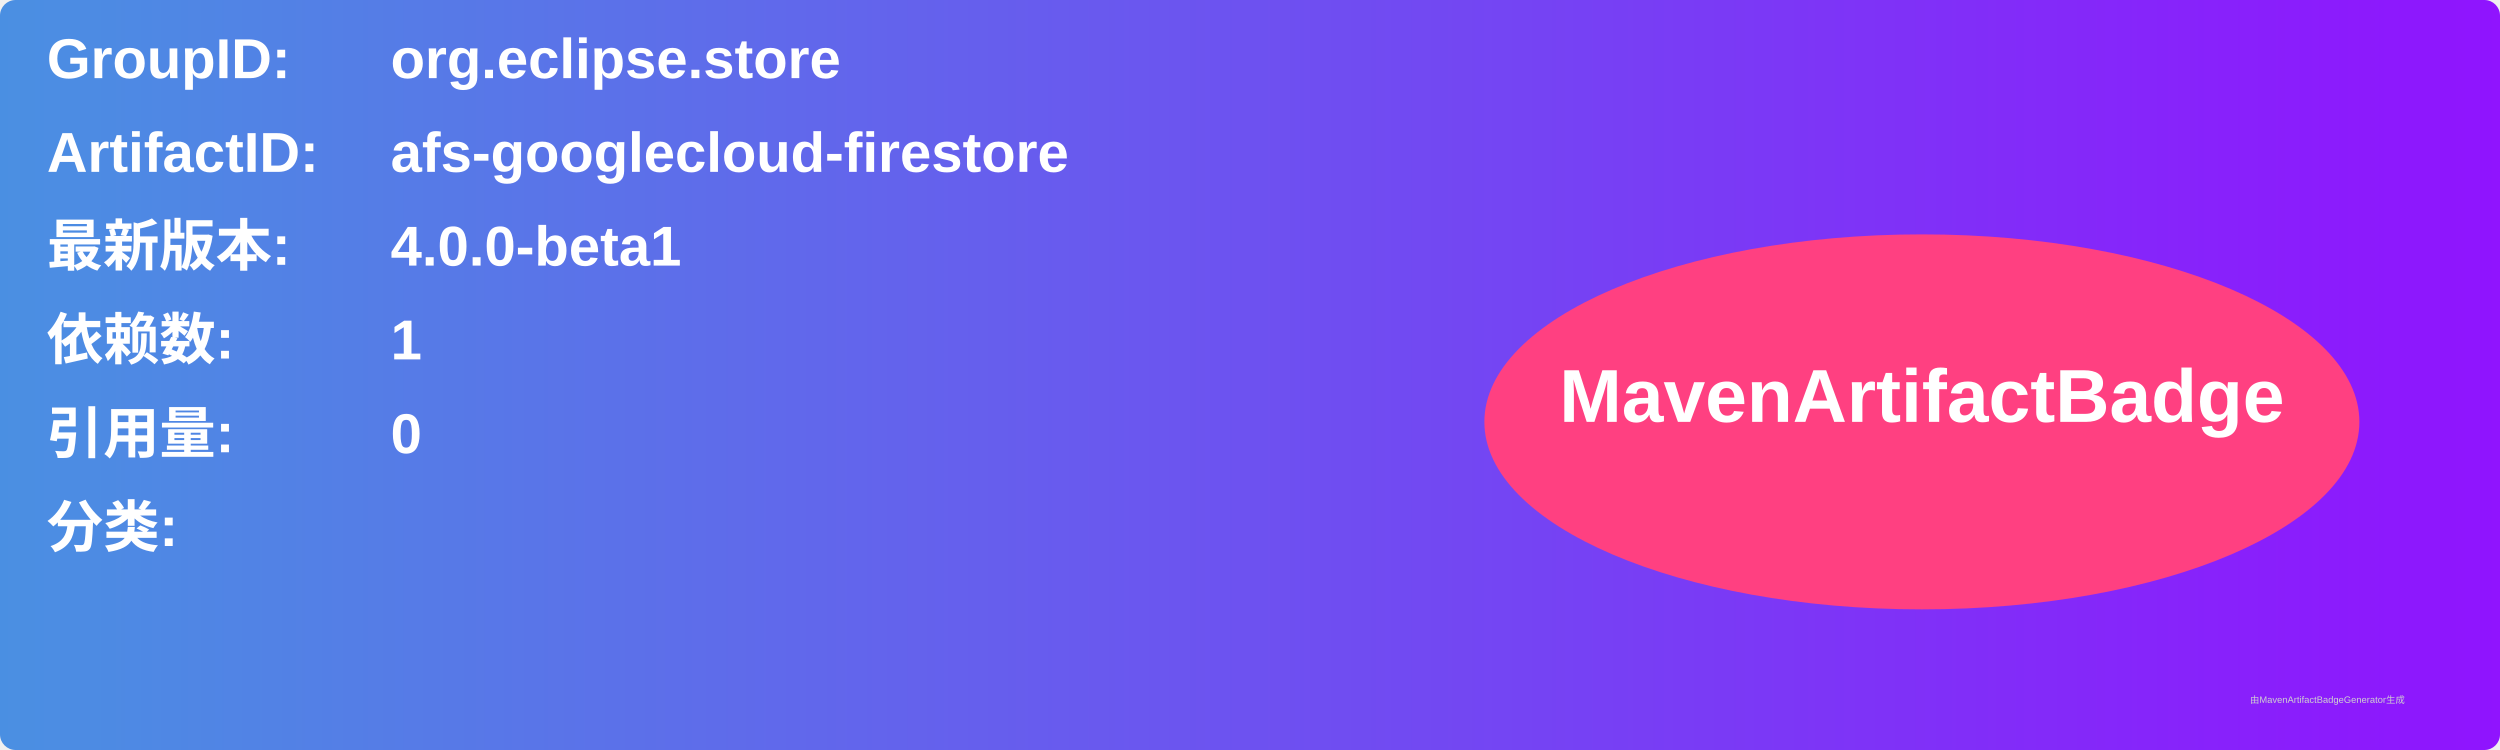
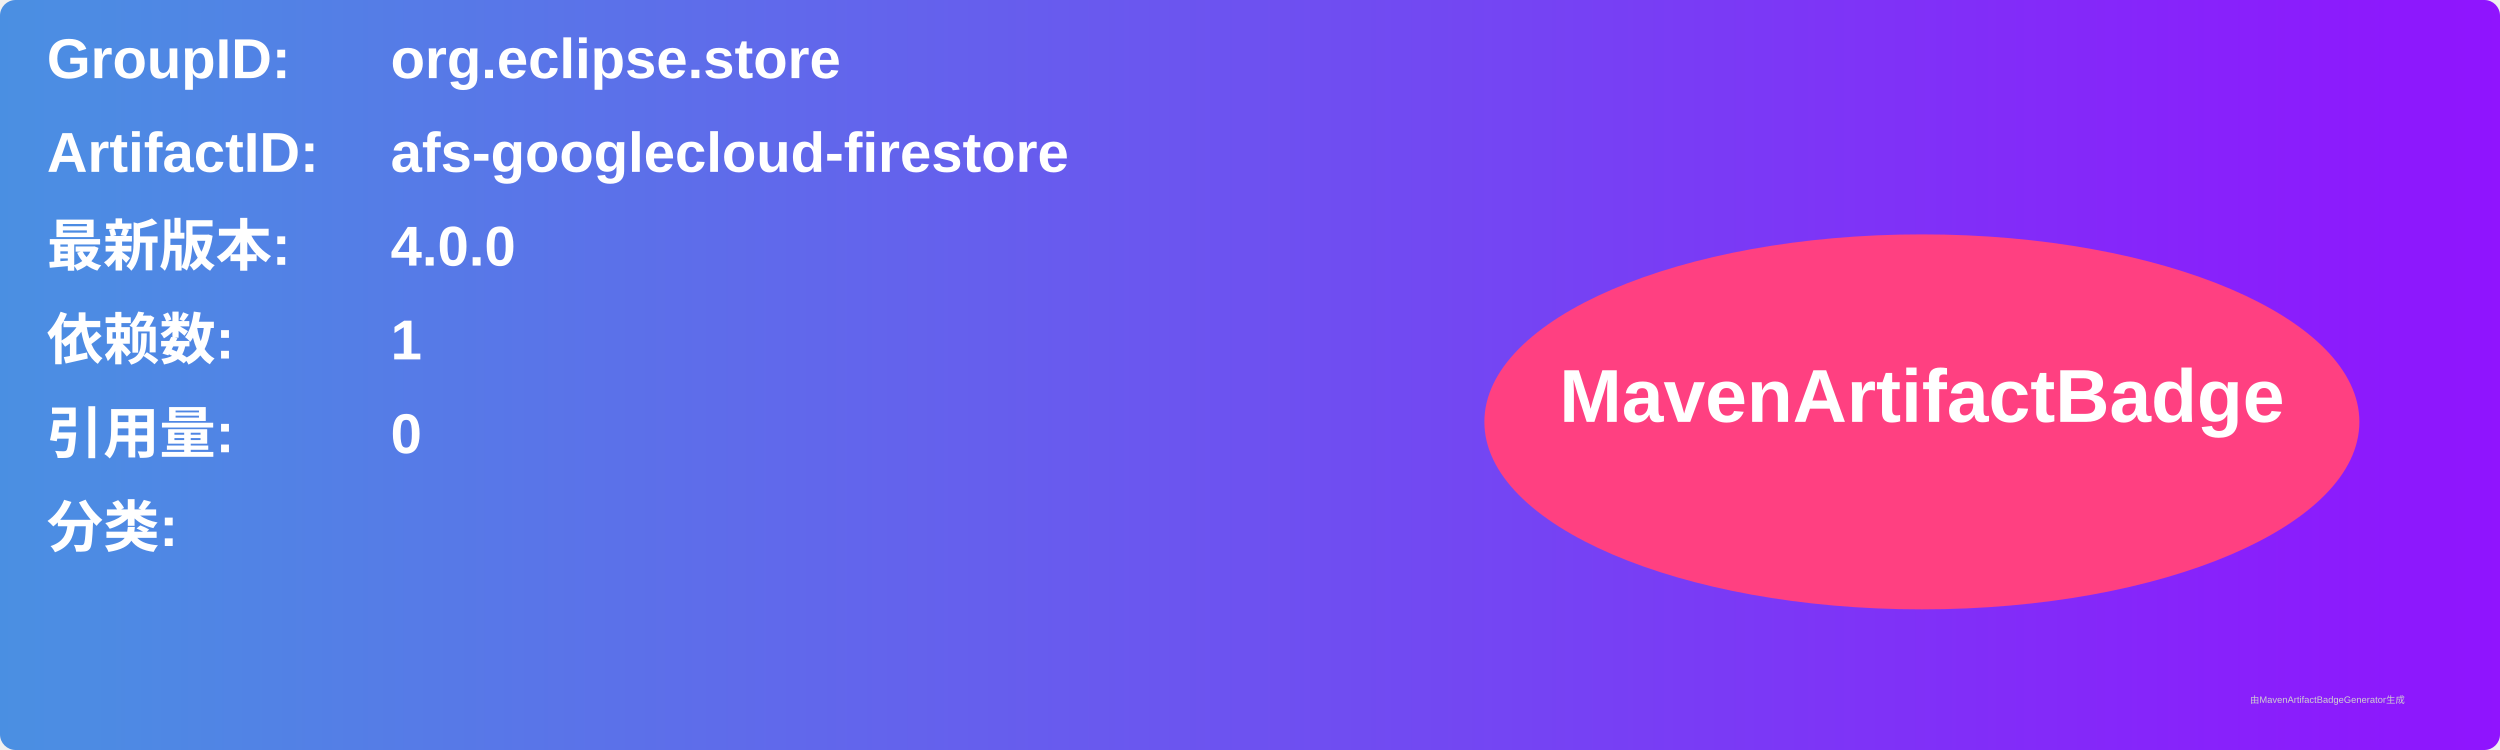
<svg xmlns="http://www.w3.org/2000/svg" width="800" height="240" viewBox="0 0 800 240">
  <linearGradient id="grad" x1="0%" y1="0%" x2="100%" y2="0%">
    <stop offset="0%" stop-color="#4a90e2" />
    <stop offset="100%" stop-color="#9013fe" />
  </linearGradient>
  <rect width="100%" height="100%" rx="5" ry="5" fill="url(#grad)" />
  <g transform="translate(15, 15)">
    <text x="0" y="10" font-family="Arial" font-size="18" fill="white" font-weight="bold" width="260">GroupID:</text>
    <text x="110" y="10" font-family="Arial" font-size="18" fill="white" font-weight="bold" width="460">org.eclipse.store</text>
    <text x="0" y="40" font-family="Arial" font-size="18" fill="white" font-weight="bold" width="260">ArtifactID:</text>
    <text x="110" y="40" font-family="Arial" font-size="18" fill="white" font-weight="bold" width="460">afs-googlecloud-firestore</text>
    <text x="0" y="70" font-family="Arial" font-size="18" fill="white" font-weight="bold">最新版本:</text>
    <text x="110" y="70" font-family="Arial" font-size="18" fill="white" font-weight="bold">
-       <tspan font-weight="bold">4.0.0-beta1</tspan>
+       <tspan font-weight="bold">4.0.0</tspan>
    </text>
    <text x="0" y="100" font-family="Arial" font-size="18" fill="white" font-weight="bold">依赖数: </text>
    <text x="110" y="100" font-family="Arial" font-size="18" fill="white">
      <tspan font-weight="bold">1</tspan>
    </text>
    <text x="0" y="130" font-family="Arial" font-size="18" fill="white" font-weight="bold">引用量: </text>
    <text x="110" y="130" font-family="Arial" font-size="18" fill="white">
      <tspan font-weight="bold">0</tspan>
    </text>
    <text x="0" y="160" font-family="Arial" font-size="18" fill="white" font-weight="bold">分类:</text>
    <text x="10" y="190" font-family="Arial" font-size="10" fill="white">
      <tspan font-weight="bold" />
    </text>
    <ellipse cx="600" cy="120" rx="140" ry="60" fill="#ff4081" />
    <text x="600" y="120" text-anchor="middle" font-family="Arial" font-size="24" fill="white" font-weight="bold">MavenArtifactBadge</text>
  </g>
  <text x="720" y="225" font-family="Arial" font-size="3" fill="#d0d0d0">由MavenArtifactBadgeGenerator生成</text>
</svg>
